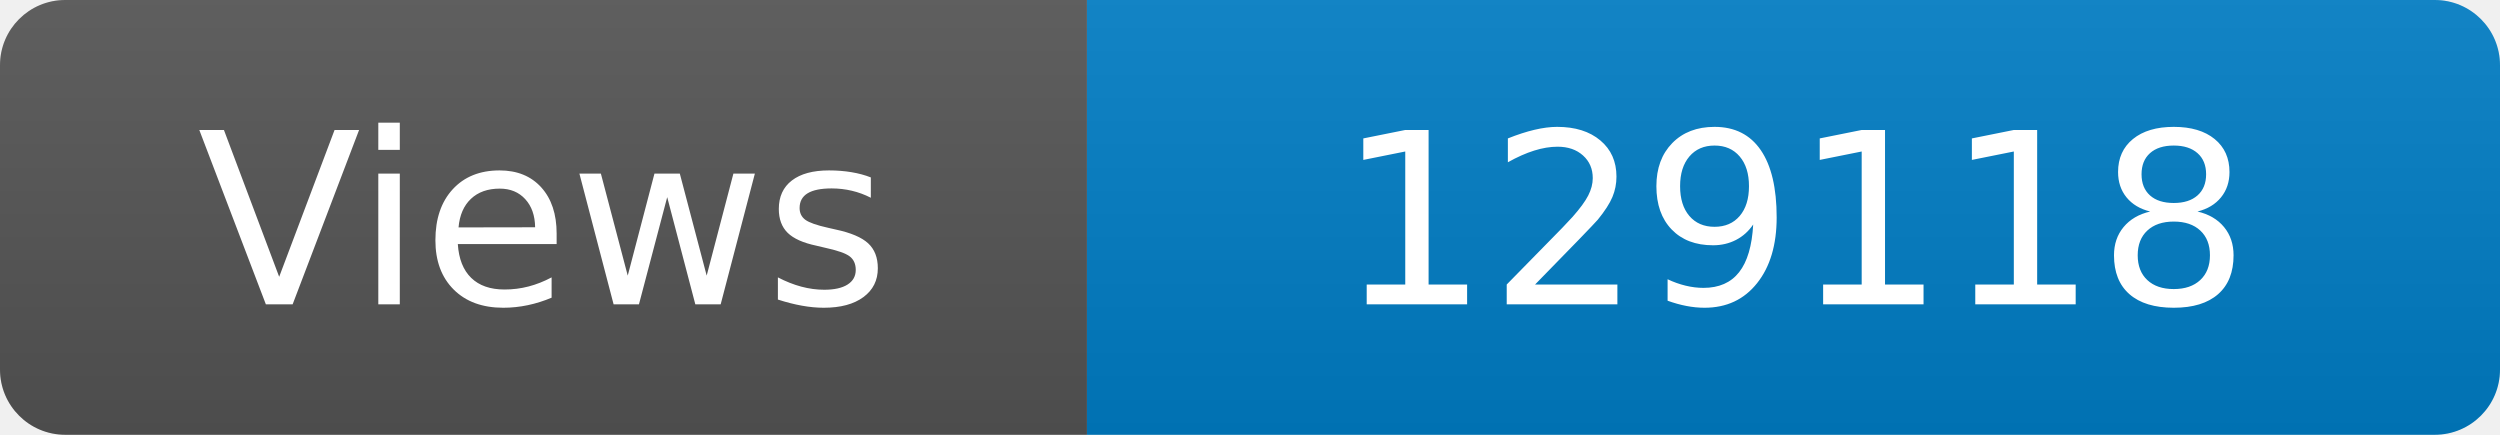
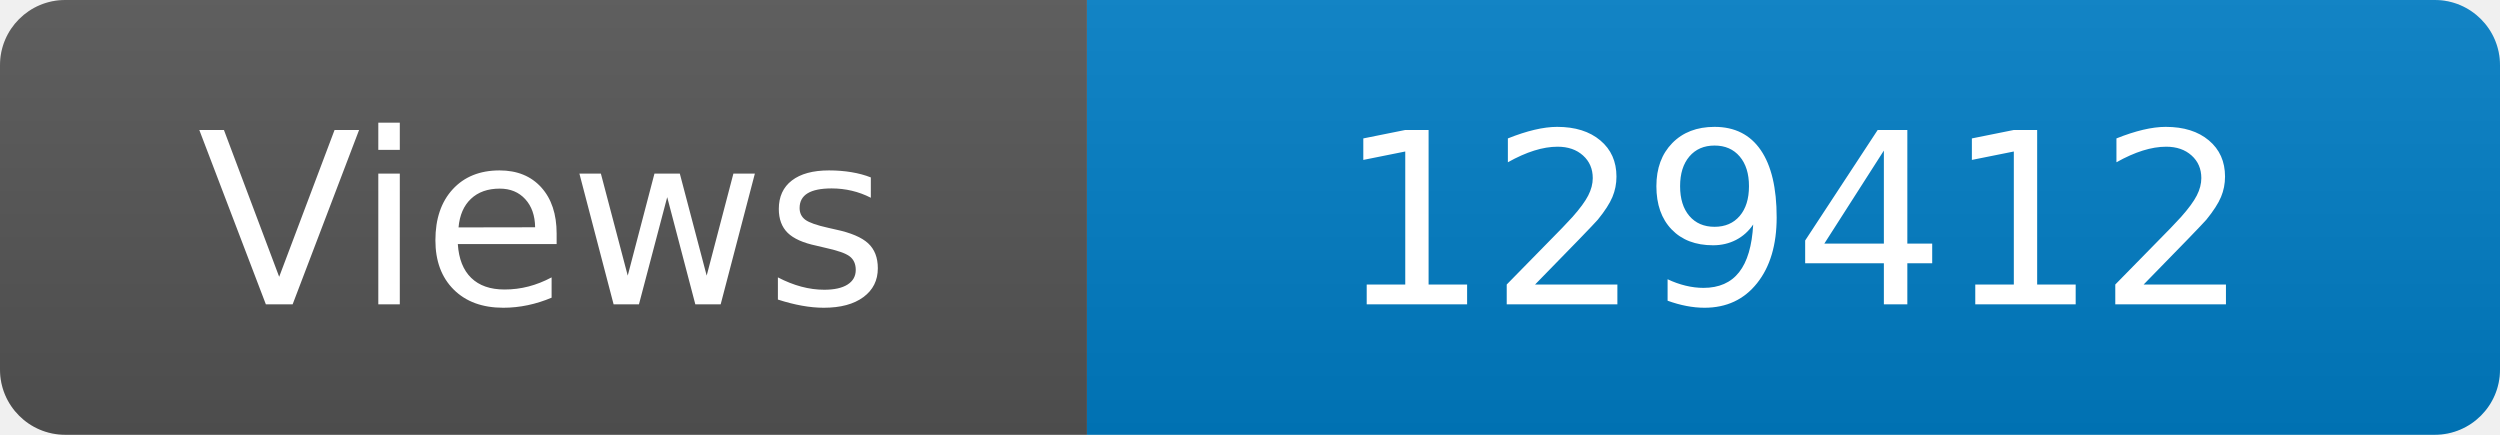
<svg xmlns="http://www.w3.org/2000/svg" width="115" height="20" role="img" aria-label="Maintained?: yes">
  <linearGradient id="s" x2="0" y2="100%">
    <stop offset="0" stop-color="#bbb" stop-opacity=".1" />
    <stop offset="1" stop-opacity=".1" />
  </linearGradient>
  <clipPath id="r">
    <rect width="115" height="20" rx="3" fill="#fff" />
  </clipPath>
  <g clip-path="url(#r)">
    <rect width="50" height="20" fill="#555" />
    <rect x="50" width="160" height="20" fill="#007ec6" />
    <rect width="115" height="20" fill="url(#s)" />
  </g>
  <g fill="#fff" text-anchor="middle" font-family="Verdana,Geneva,DejaVu Sans,sans-serif" font-size="110">
    <text x="250" y="140" transform="scale(.1)" fill="#fff">Views</text>
-     <text x="825" y="140" transform="scale(.1)" fill="#fff">129118</text>
+     <text x="825" y="140" transform="scale(.1)" fill="#fff">129412</text>
  </g>
</svg>
